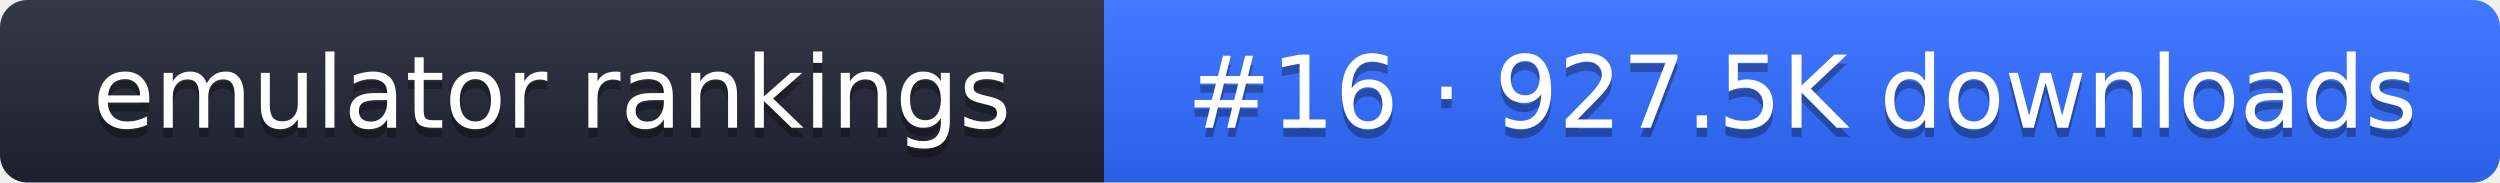
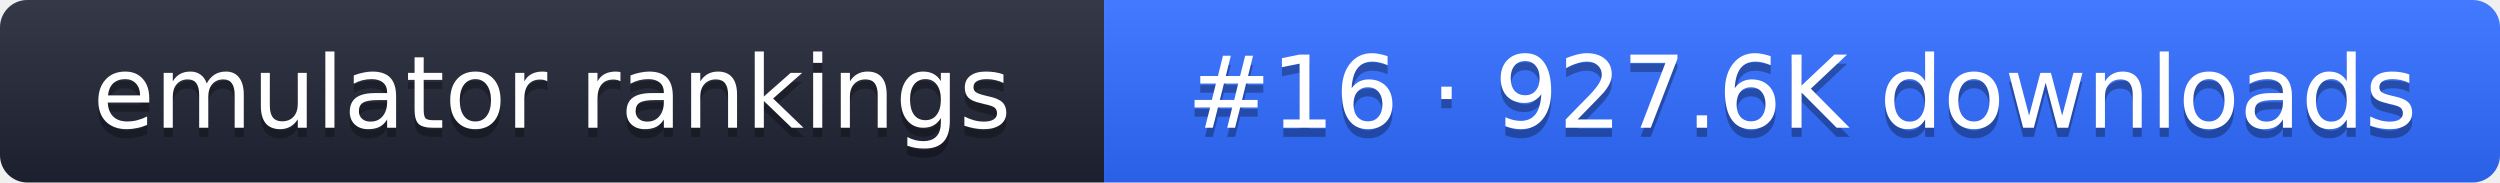
- <svg xmlns="http://www.w3.org/2000/svg" width="274" height="20" role="img" aria-label="emulator rankings: #16 · 927.5K downloads">
+ <svg xmlns="http://www.w3.org/2000/svg" width="274" height="20" role="img" aria-label="emulator rankings: #16 · 927.6K downloads">
  <linearGradient id="g" x2="0" y2="100%">
    <stop offset="0" stop-color="#fff" stop-opacity=".1" />
    <stop offset="1" stop-opacity=".1" />
  </linearGradient>
  <clipPath id="r">
    <rect width="274" height="20" rx="3" fill="#fff" />
  </clipPath>
  <g clip-path="url(#r)">
    <rect width="121" height="20" fill="#1f2433" />
    <rect x="121" width="153" height="20" fill="#2f6bff" />
    <rect width="274" height="20" fill="url(#g)" />
  </g>
  <g fill="#fff" text-anchor="middle" font-family="Verdana,DejaVu Sans,sans-serif" font-size="11">
    <text x="60.5" y="15" fill="#010101" fill-opacity=".3">emulator rankings</text>
    <text x="60.5" y="14">emulator rankings</text>
-     <text x="197.5" y="15" fill="#010101" fill-opacity=".3">#16 · 927.5K downloads</text>
-     <text x="197.5" y="14">#16 · 927.5K downloads</text>
+     <text x="197.5" y="15" fill="#010101" fill-opacity=".3">#16 · 927.6K downloads</text>
+     <text x="197.5" y="14">#16 · 927.6K downloads</text>
  </g>
</svg>
